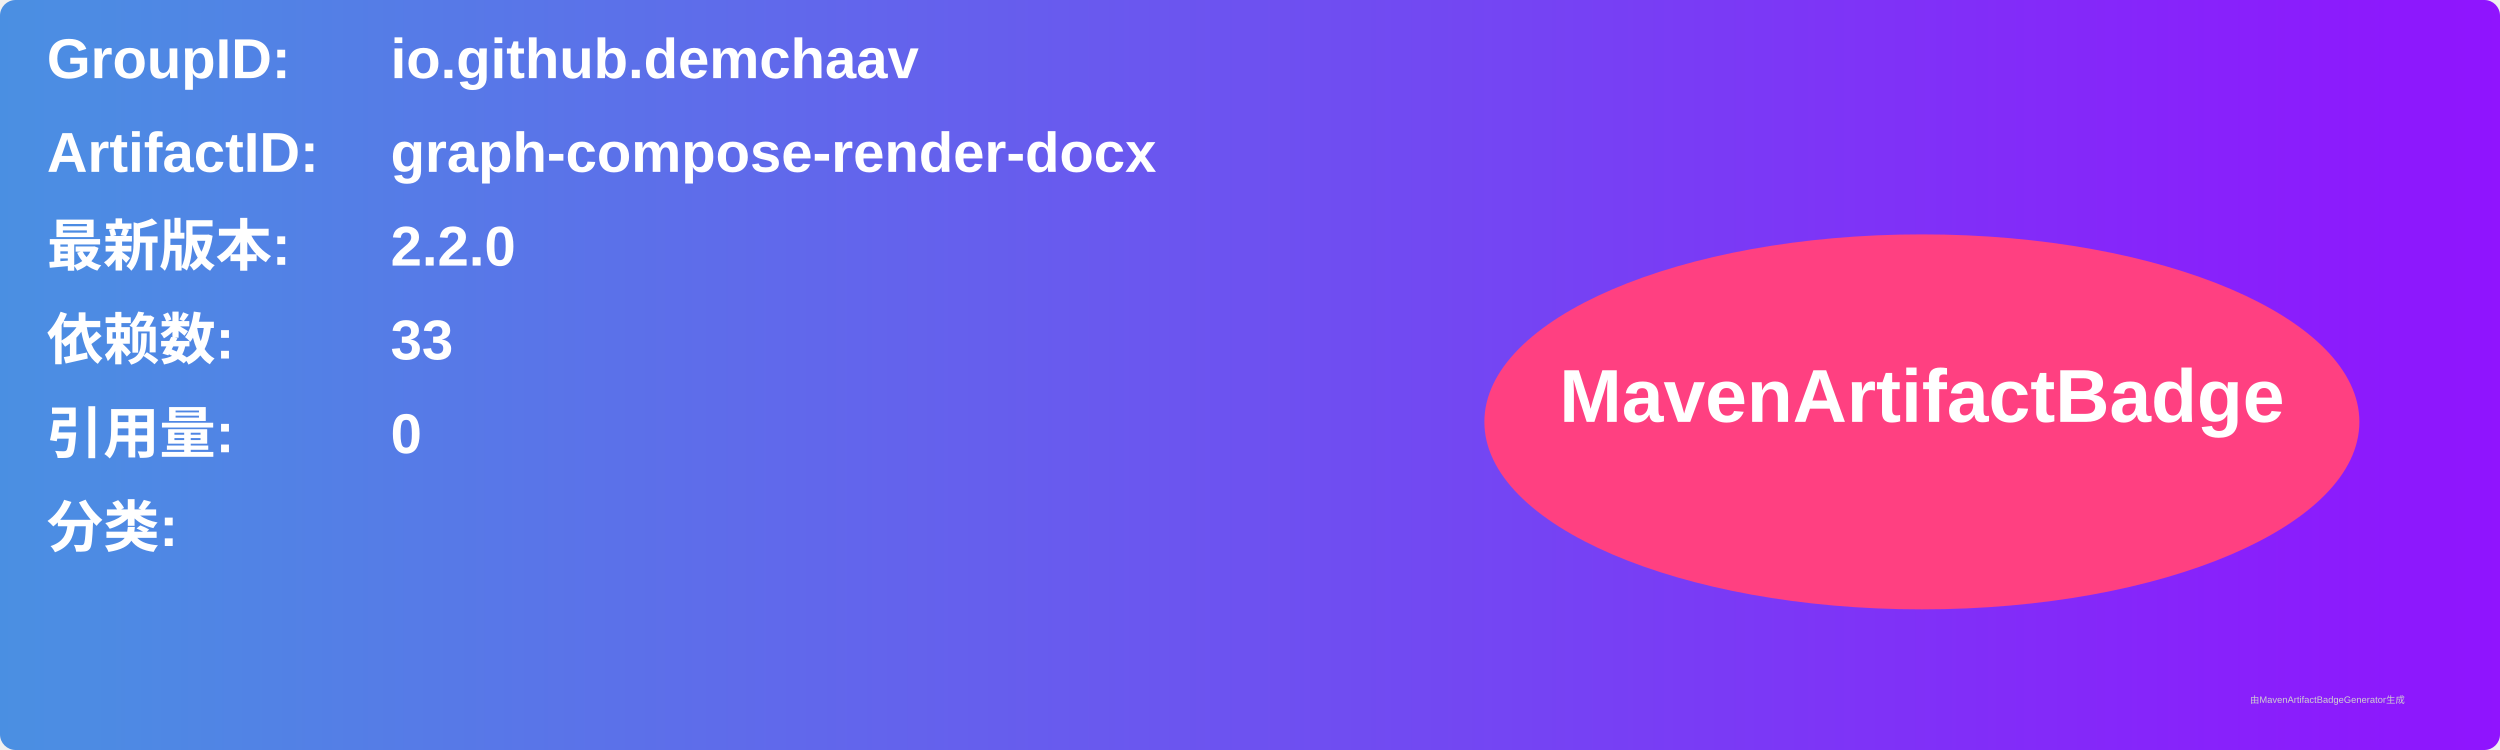
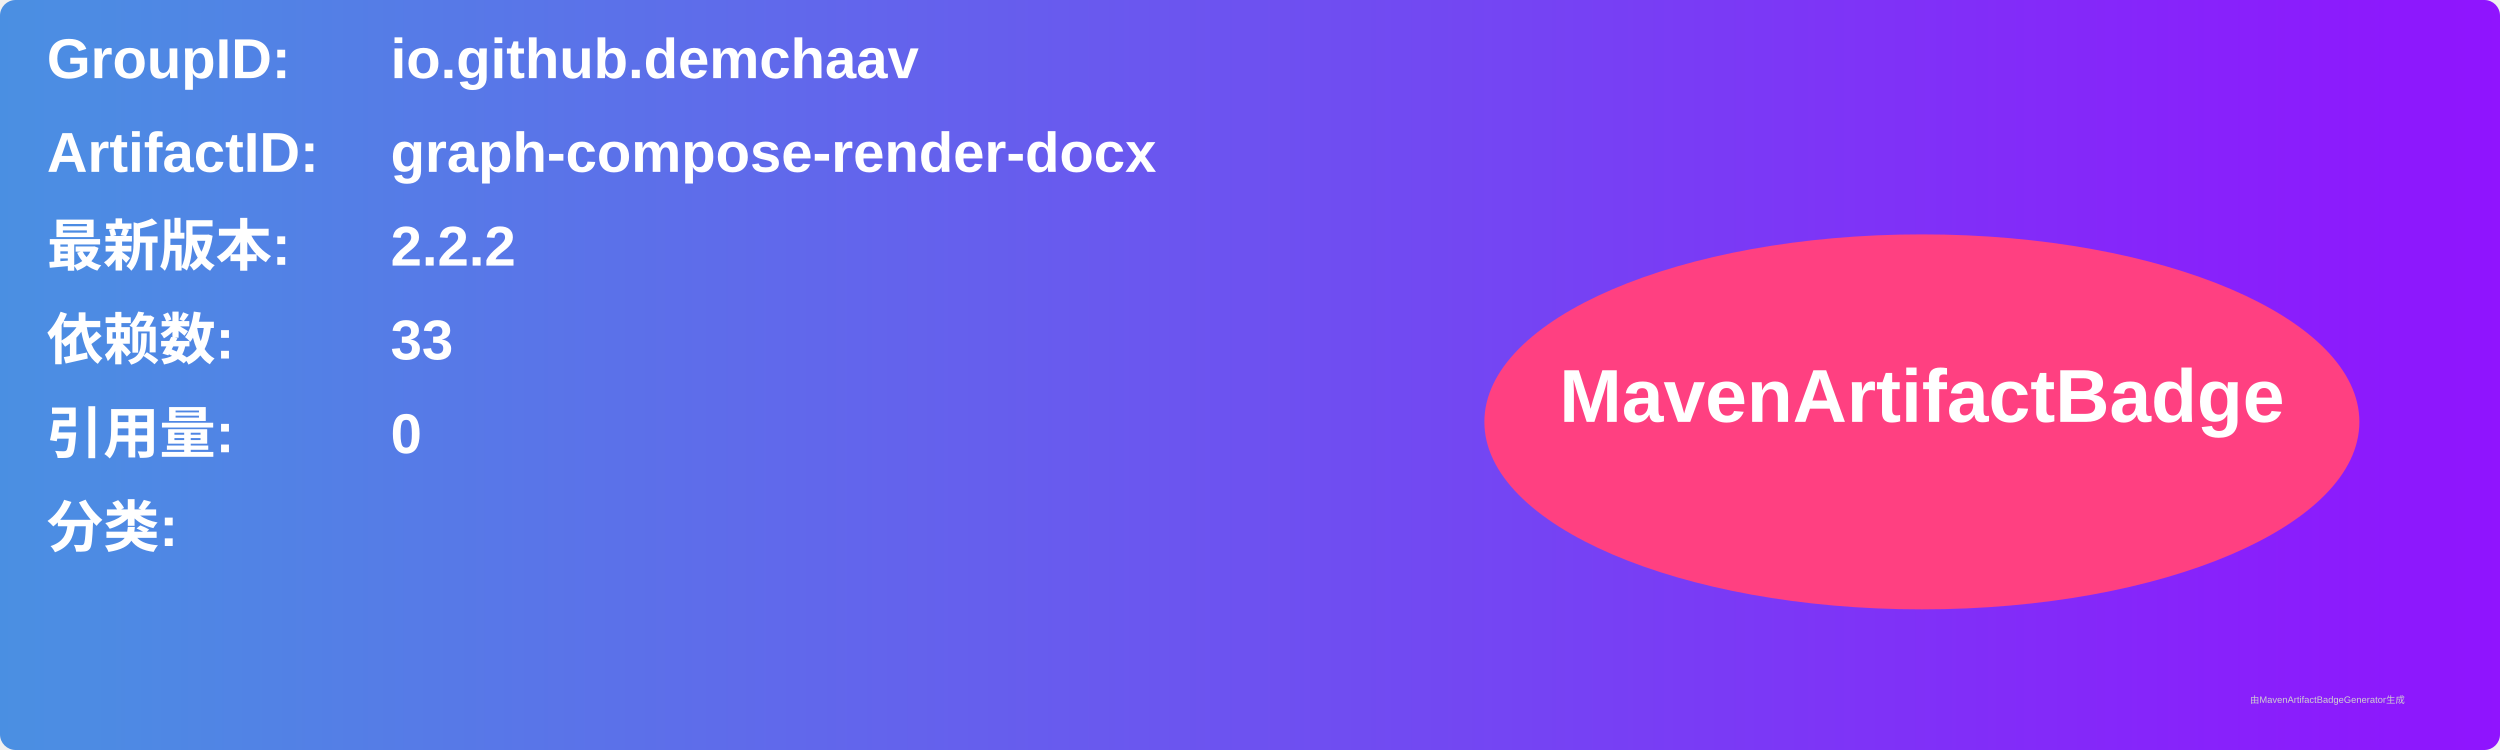
<svg xmlns="http://www.w3.org/2000/svg" width="800" height="240" viewBox="0 0 800 240">
  <linearGradient id="grad" x1="0%" y1="0%" x2="100%" y2="0%">
    <stop offset="0%" stop-color="#4a90e2" />
    <stop offset="100%" stop-color="#9013fe" />
  </linearGradient>
  <rect width="100%" height="100%" rx="5" ry="5" fill="url(#grad)" />
  <g transform="translate(15, 15)">
    <text x="0" y="10" font-family="Arial" font-size="18" fill="white" font-weight="bold" width="260">GroupID:</text>
    <text x="110" y="10" font-family="Arial" font-size="18" fill="white" font-weight="bold" width="460">io.github.demchaav</text>
    <text x="0" y="40" font-family="Arial" font-size="18" fill="white" font-weight="bold" width="260">ArtifactID:</text>
    <text x="110" y="40" font-family="Arial" font-size="18" fill="white" font-weight="bold" width="460">graph-compose-render-docx</text>
    <text x="0" y="70" font-family="Arial" font-size="18" fill="white" font-weight="bold">最新版本:</text>
    <text x="110" y="70" font-family="Arial" font-size="18" fill="white" font-weight="bold">
-       <tspan font-weight="bold">2.2.0</tspan>
+       <tspan font-weight="bold">2.2.2</tspan>
    </text>
    <text x="0" y="100" font-family="Arial" font-size="18" fill="white" font-weight="bold">依赖数: </text>
    <text x="110" y="100" font-family="Arial" font-size="18" fill="white">
      <tspan font-weight="bold">33</tspan>
    </text>
    <text x="0" y="130" font-family="Arial" font-size="18" fill="white" font-weight="bold">引用量: </text>
    <text x="110" y="130" font-family="Arial" font-size="18" fill="white">
      <tspan font-weight="bold">0</tspan>
    </text>
    <text x="0" y="160" font-family="Arial" font-size="18" fill="white" font-weight="bold">分类:</text>
    <text x="10" y="190" font-family="Arial" font-size="10" fill="white">
      <tspan font-weight="bold" />
    </text>
    <ellipse cx="600" cy="120" rx="140" ry="60" fill="#ff4081" />
    <text x="600" y="120" text-anchor="middle" font-family="Arial" font-size="24" fill="white" font-weight="bold">MavenArtifactBadge</text>
  </g>
  <text x="720" y="225" font-family="Arial" font-size="3" fill="#d0d0d0">由MavenArtifactBadgeGenerator生成</text>
</svg>
